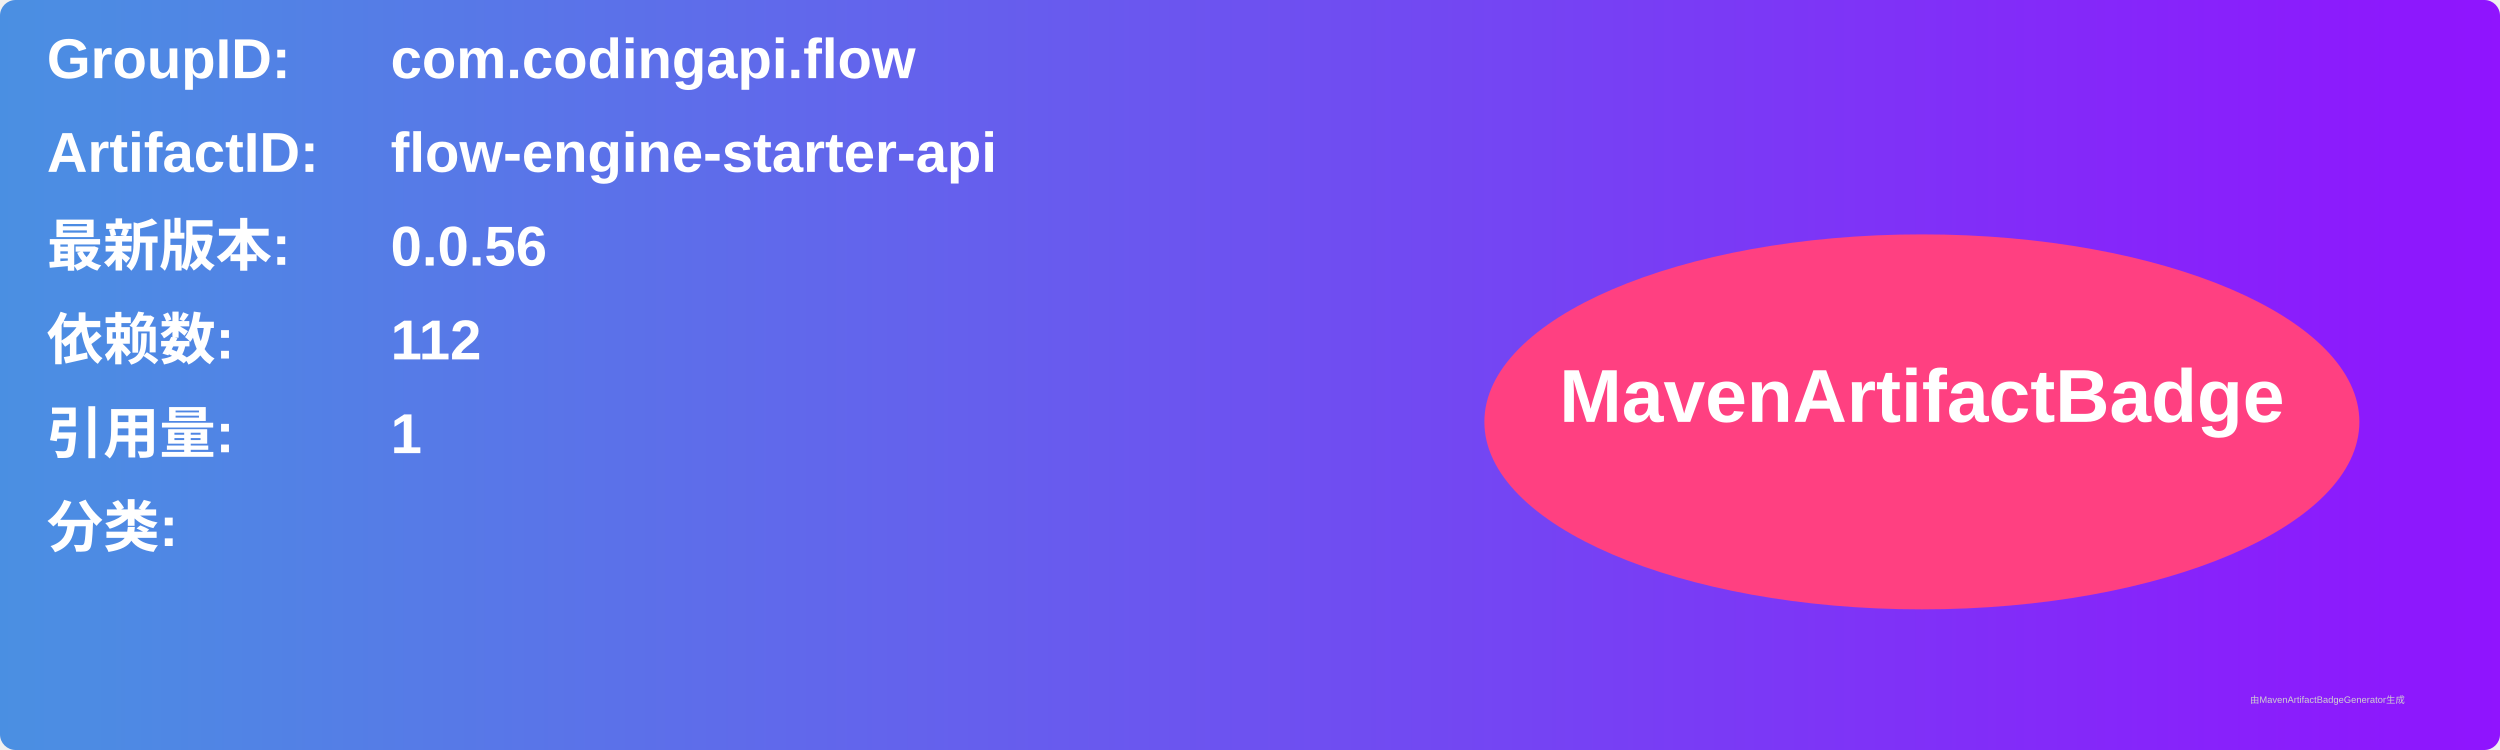
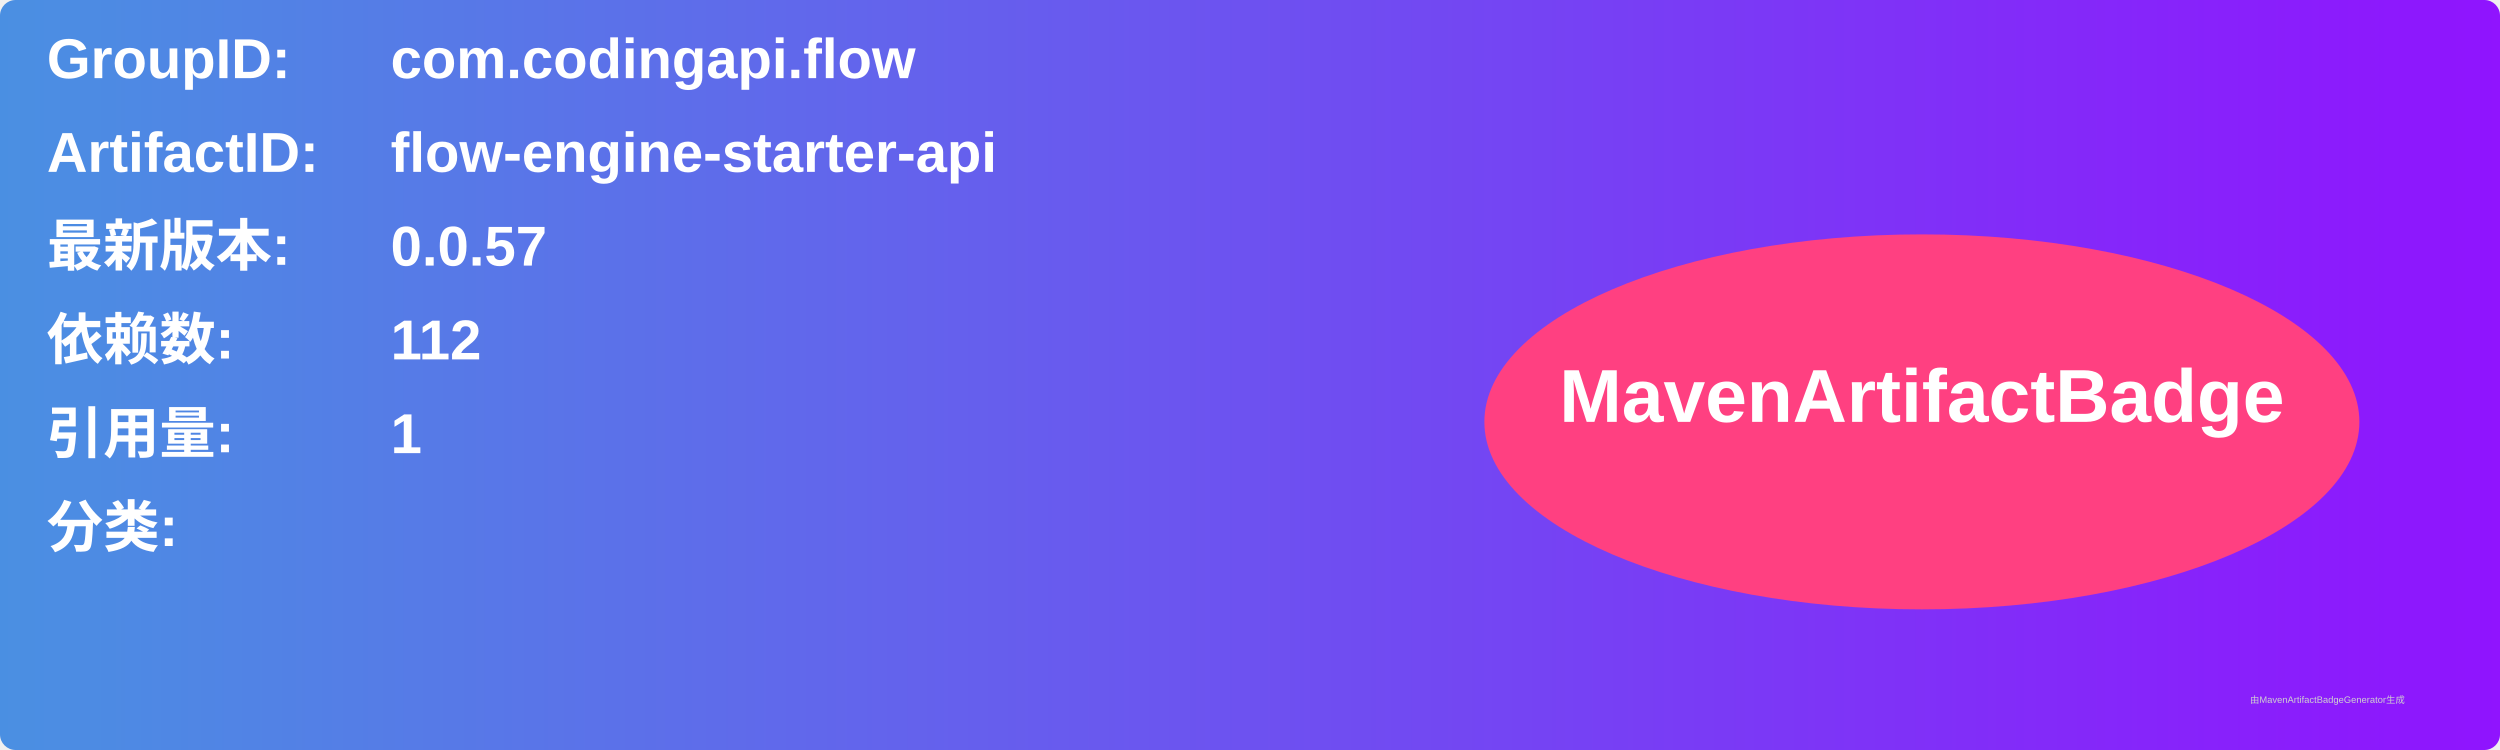
<svg xmlns="http://www.w3.org/2000/svg" width="800" height="240" viewBox="0 0 800 240">
  <linearGradient id="grad" x1="0%" y1="0%" x2="100%" y2="0%">
    <stop offset="0%" stop-color="#4a90e2" />
    <stop offset="100%" stop-color="#9013fe" />
  </linearGradient>
  <rect width="100%" height="100%" rx="5" ry="5" fill="url(#grad)" />
  <g transform="translate(15, 15)">
    <text x="0" y="10" font-family="Arial" font-size="18" fill="white" font-weight="bold" width="260">GroupID:</text>
    <text x="110" y="10" font-family="Arial" font-size="18" fill="white" font-weight="bold" width="460">com.codingapi.flow</text>
    <text x="0" y="40" font-family="Arial" font-size="18" fill="white" font-weight="bold" width="260">ArtifactID:</text>
    <text x="110" y="40" font-family="Arial" font-size="18" fill="white" font-weight="bold" width="460">flow-engine-starter-api</text>
    <text x="0" y="70" font-family="Arial" font-size="18" fill="white" font-weight="bold">最新版本:</text>
    <text x="110" y="70" font-family="Arial" font-size="18" fill="white" font-weight="bold">
-       <tspan font-weight="bold">0.0.56</tspan>
+       <tspan font-weight="bold">0.0.57</tspan>
    </text>
    <text x="0" y="100" font-family="Arial" font-size="18" fill="white" font-weight="bold">依赖数: </text>
    <text x="110" y="100" font-family="Arial" font-size="18" fill="white">
      <tspan font-weight="bold">112</tspan>
    </text>
    <text x="0" y="130" font-family="Arial" font-size="18" fill="white" font-weight="bold">引用量: </text>
    <text x="110" y="130" font-family="Arial" font-size="18" fill="white">
      <tspan font-weight="bold">1</tspan>
    </text>
    <text x="0" y="160" font-family="Arial" font-size="18" fill="white" font-weight="bold">分类:</text>
    <text x="10" y="190" font-family="Arial" font-size="10" fill="white">
      <tspan font-weight="bold" />
    </text>
    <ellipse cx="600" cy="120" rx="140" ry="60" fill="#ff4081" />
    <text x="600" y="120" text-anchor="middle" font-family="Arial" font-size="24" fill="white" font-weight="bold">MavenArtifactBadge</text>
  </g>
  <text x="720" y="225" font-family="Arial" font-size="3" fill="#d0d0d0">由MavenArtifactBadgeGenerator生成</text>
</svg>
